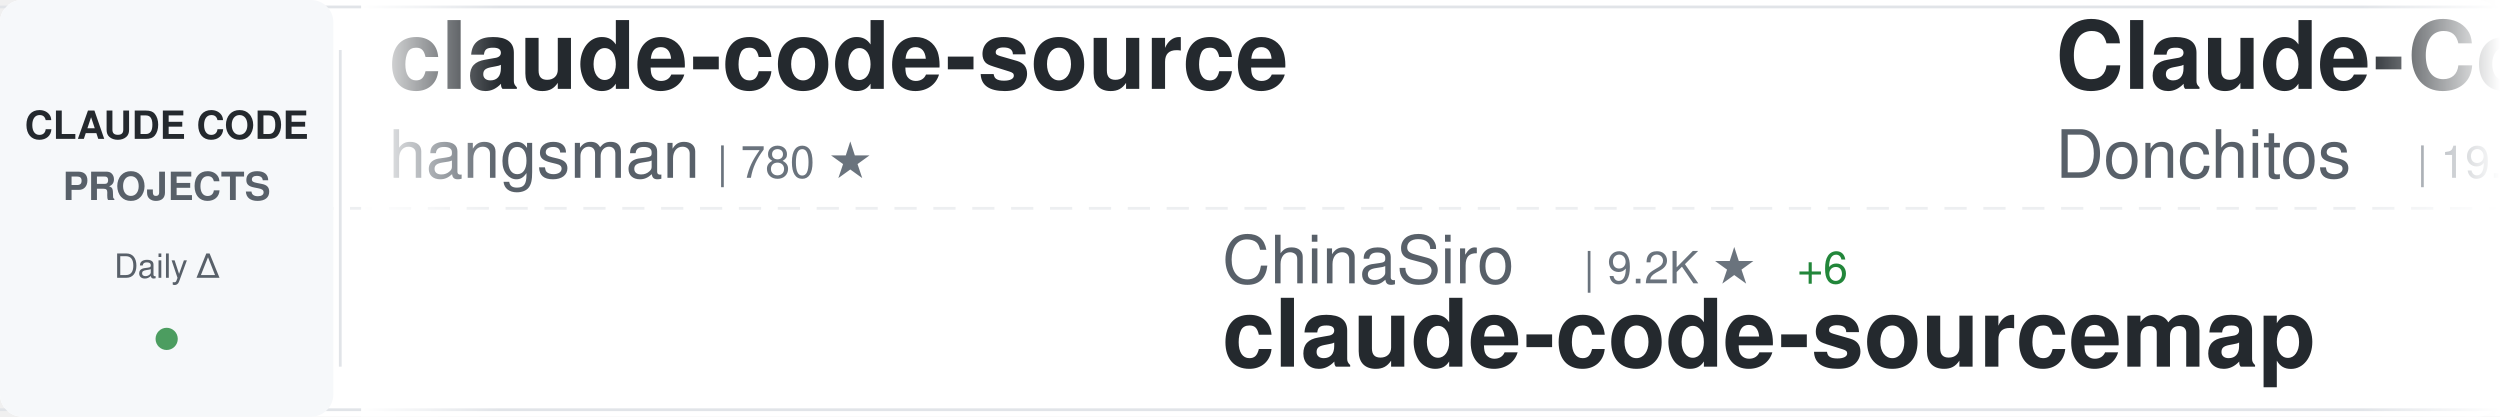
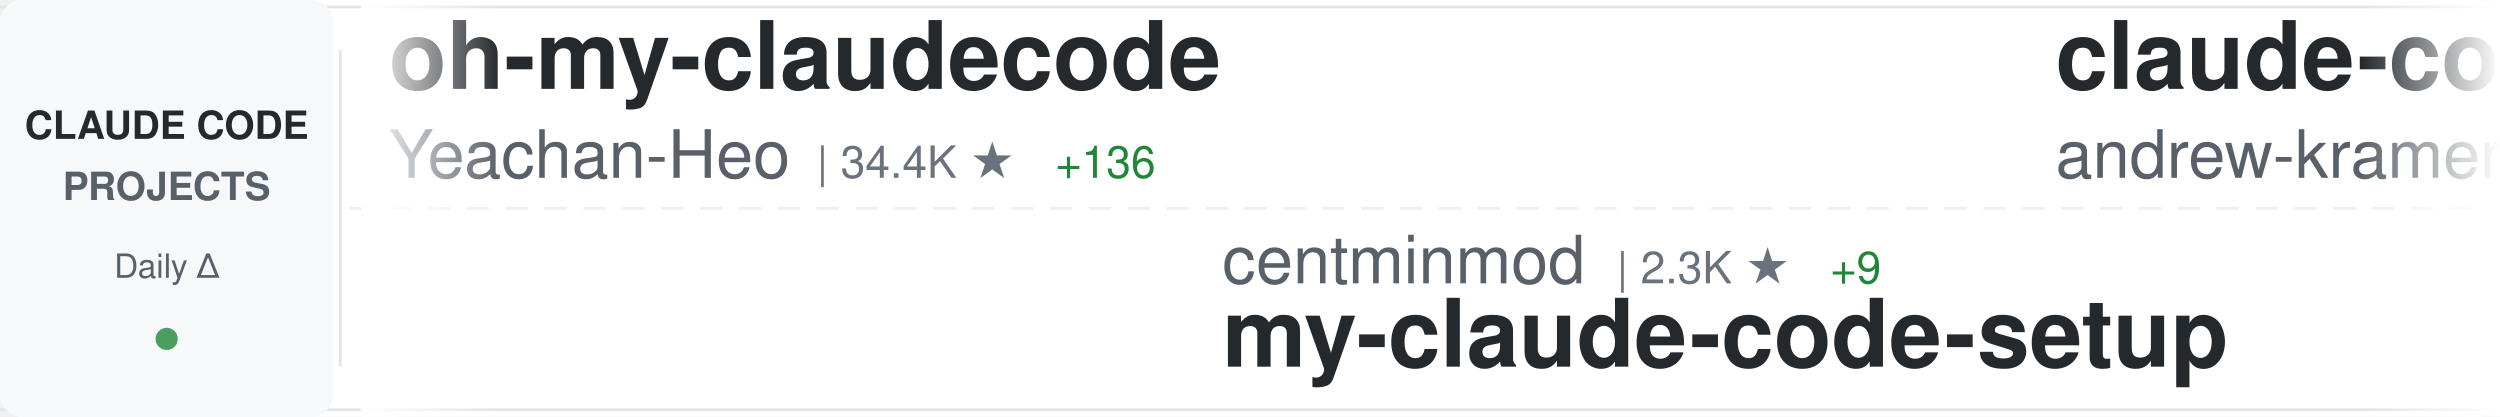
<svg xmlns="http://www.w3.org/2000/svg" width="900" height="150">
  <defs>
    <linearGradient id="awesomeLeftFade" x1="0%" y1="0%" x2="100%" y2="0%">
      <stop offset="0%" style="stop-color:#ffffff;stop-opacity:1" />
      <stop offset="100%" style="stop-color:#ffffff;stop-opacity:0" />
    </linearGradient>
    <linearGradient id="awesomeRightFade" x1="0%" y1="0%" x2="100%" y2="0%">
      <stop offset="0%" style="stop-color:#ffffff;stop-opacity:0" />
      <stop offset="100%" style="stop-color:#ffffff;stop-opacity:1" />
    </linearGradient>
  </defs>
  <rect width="900" height="150" fill="#ffffff" rx="8" />
  <rect x="0" y="2" width="900" height="1" fill="#e1e4e8" />
  <rect x="0" y="147" width="900" height="1" fill="#e1e4e8" />
  <line x1="0" y1="75" x2="900" y2="75" stroke="#e1e4e8" stroke-width="1" stroke-dasharray="8 6" opacity="0.6" />
  <rect x="0" y="0" width="120" height="150" fill="#f6f8fa" rx="8" />
  <text x="60" y="50" font-family="-apple-system, BlinkMacSystemFont, 'Segoe UI', Helvetica, Arial, sans-serif" font-size="14" font-weight="600" fill="#24292e" text-anchor="middle">CLAUDE CODE</text>
  <text x="60" y="72" font-family="-apple-system, BlinkMacSystemFont, 'Segoe UI', Helvetica, Arial, sans-serif" font-size="14" font-weight="600" fill="#586069" text-anchor="middle">PROJECTS</text>
  <text x="60" y="100" font-family="-apple-system, BlinkMacSystemFont, 'Segoe UI', Helvetica, Arial, sans-serif" font-size="12" font-weight="500" fill="#586069" text-anchor="middle">Daily Δ</text>
  <circle cx="60" cy="122" r="4" fill="#22863a" opacity="0.8" />
  <rect x="122" y="18" width="1" height="114" fill="#e1e4e8" />
  <clipPath id="awesomeTickerClip">
    <rect x="130" y="0" width="770" height="150" />
  </clipPath>
  <g clip-path="url(#awesomeTickerClip)">
    <g id="awesomeTickerItems">
      <animateTransform attributeName="transform" attributeType="XML" type="translate" from="0 0" to="-3000 0" dur="54s" repeatCount="indefinite" />
      <g transform="translate(0, 0)">
-         <text x="140" y="32" font-family="-apple-system, BlinkMacSystemFont, 'Segoe UI', Helvetica, Arial, sans-serif" font-size="34" font-weight="600" fill="#24292e">claude-code-source</text>
-         <text x="140" y="64" font-family="-apple-system, BlinkMacSystemFont, 'Segoe UI', Helvetica, Arial, sans-serif" font-size="24" font-weight="400" fill="#586069">hangsman</text>
-         <text x="258" y="64" font-family="-apple-system, BlinkMacSystemFont, 'Segoe UI', Helvetica, Arial, sans-serif" font-size="16" font-weight="500" fill="#6a737d">| 780 ★</text>
+         <text x="140" y="32" font-family="-apple-system, BlinkMacSystemFont, 'Segoe UI', Helvetica, Arial, sans-serif" font-size="34" font-weight="600" fill="#24292e">oh-my-claudecode</text>
+         <text x="140" y="64" font-family="-apple-system, BlinkMacSystemFont, 'Segoe UI', Helvetica, Arial, sans-serif" font-size="24" font-weight="400" fill="#586069">Yeachan-Heo</text>
+         <text x="294" y="64" font-family="-apple-system, BlinkMacSystemFont, 'Segoe UI', Helvetica, Arial, sans-serif" font-size="16" font-weight="500" fill="#6a737d">| 34.4K ★</text>
+         <text x="380" y="64" font-family="-apple-system, BlinkMacSystemFont, 'Segoe UI', Helvetica, Arial, sans-serif" font-size="16" font-weight="500" fill="#22863a"> +136</text>
      </g>
      <g transform="translate(300, 0)">
-         <text x="140" y="102" font-family="-apple-system, BlinkMacSystemFont, 'Segoe UI', Helvetica, Arial, sans-serif" font-size="24" font-weight="400" fill="#586069">ChinaSiro</text>
-         <text x="270" y="102" font-family="-apple-system, BlinkMacSystemFont, 'Segoe UI', Helvetica, Arial, sans-serif" font-size="16" font-weight="500" fill="#6a737d">| 9.2K ★</text>
-         <text x="347" y="102" font-family="-apple-system, BlinkMacSystemFont, 'Segoe UI', Helvetica, Arial, sans-serif" font-size="16" font-weight="500" fill="#22863a"> +6</text>
-         <text x="140" y="132" font-family="-apple-system, BlinkMacSystemFont, 'Segoe UI', Helvetica, Arial, sans-serif" font-size="34" font-weight="600" fill="#24292e">claude-code-sourcemap</text>
+         <text x="140" y="102" font-family="-apple-system, BlinkMacSystemFont, 'Segoe UI', Helvetica, Arial, sans-serif" font-size="24" font-weight="400" fill="#586069">centminmod</text>
+         <text x="282" y="102" font-family="-apple-system, BlinkMacSystemFont, 'Segoe UI', Helvetica, Arial, sans-serif" font-size="16" font-weight="500" fill="#6a737d">| 2.3K ★</text>
+         <text x="359" y="102" font-family="-apple-system, BlinkMacSystemFont, 'Segoe UI', Helvetica, Arial, sans-serif" font-size="16" font-weight="500" fill="#22863a"> +9</text>
+         <text x="140" y="132" font-family="-apple-system, BlinkMacSystemFont, 'Segoe UI', Helvetica, Arial, sans-serif" font-size="34" font-weight="600" fill="#24292e">my-claude-code-setup</text>
      </g>
      <g transform="translate(600, 0)">
-         <text x="140" y="32" font-family="-apple-system, BlinkMacSystemFont, 'Segoe UI', Helvetica, Arial, sans-serif" font-size="34" font-weight="600" fill="#24292e">Claude-Code-Game-Studios</text>
-         <text x="140" y="64" font-family="-apple-system, BlinkMacSystemFont, 'Segoe UI', Helvetica, Arial, sans-serif" font-size="24" font-weight="400" fill="#586069">Donchitos</text>
-         <text x="270" y="64" font-family="-apple-system, BlinkMacSystemFont, 'Segoe UI', Helvetica, Arial, sans-serif" font-size="16" font-weight="500" fill="#6a737d">| 19.4K ★</text>
-         <text x="356" y="64" font-family="-apple-system, BlinkMacSystemFont, 'Segoe UI', Helvetica, Arial, sans-serif" font-size="16" font-weight="500" fill="#22863a"> +168</text>
+         <text x="140" y="32" font-family="-apple-system, BlinkMacSystemFont, 'Segoe UI', Helvetica, Arial, sans-serif" font-size="34" font-weight="600" fill="#24292e">claude-code-source-build</text>
+         <text x="140" y="64" font-family="-apple-system, BlinkMacSystemFont, 'Segoe UI', Helvetica, Arial, sans-serif" font-size="24" font-weight="400" fill="#586069">andrew-kramer-inno</text>
+         <text x="378" y="64" font-family="-apple-system, BlinkMacSystemFont, 'Segoe UI', Helvetica, Arial, sans-serif" font-size="16" font-weight="500" fill="#6a737d">| 589 ★</text>
      </g>
      <g transform="translate(900, 0)">
-         <text x="140" y="102" font-family="-apple-system, BlinkMacSystemFont, 'Segoe UI', Helvetica, Arial, sans-serif" font-size="24" font-weight="400" fill="#586069">Maciek-roboblog</text>
-         <text x="342" y="102" font-family="-apple-system, BlinkMacSystemFont, 'Segoe UI', Helvetica, Arial, sans-serif" font-size="16" font-weight="500" fill="#6a737d">| 8.0K ★</text>
-         <text x="419" y="102" font-family="-apple-system, BlinkMacSystemFont, 'Segoe UI', Helvetica, Arial, sans-serif" font-size="16" font-weight="500" fill="#22863a"> +12</text>
-         <text x="140" y="132" font-family="-apple-system, BlinkMacSystemFont, 'Segoe UI', Helvetica, Arial, sans-serif" font-size="34" font-weight="600" fill="#24292e">Claude-Code-Usage-Monito...</text>
+         <text x="140" y="102" font-family="-apple-system, BlinkMacSystemFont, 'Segoe UI', Helvetica, Arial, sans-serif" font-size="24" font-weight="400" fill="#586069">zstmfhy</text>
+         <text x="246" y="102" font-family="-apple-system, BlinkMacSystemFont, 'Segoe UI', Helvetica, Arial, sans-serif" font-size="16" font-weight="500" fill="#6a737d">| 190 ★</text>
+         <text x="140" y="132" font-family="-apple-system, BlinkMacSystemFont, 'Segoe UI', Helvetica, Arial, sans-serif" font-size="34" font-weight="600" fill="#24292e">Claude-code</text>
      </g>
      <g transform="translate(1200, 0)">
-         <text x="140" y="32" font-family="-apple-system, BlinkMacSystemFont, 'Segoe UI', Helvetica, Arial, sans-serif" font-size="34" font-weight="600" fill="#24292e">CLIProxyAPI</text>
-         <text x="140" y="64" font-family="-apple-system, BlinkMacSystemFont, 'Segoe UI', Helvetica, Arial, sans-serif" font-size="24" font-weight="400" fill="#586069">router-for-me</text>
-         <text x="318" y="64" font-family="-apple-system, BlinkMacSystemFont, 'Segoe UI', Helvetica, Arial, sans-serif" font-size="16" font-weight="500" fill="#6a737d">| 33.8K ★</text>
-         <text x="404" y="64" font-family="-apple-system, BlinkMacSystemFont, 'Segoe UI', Helvetica, Arial, sans-serif" font-size="16" font-weight="500" fill="#22863a"> +231</text>
-       </g>
-       <g transform="translate(1500, 0)">
-         <text x="140" y="102" font-family="-apple-system, BlinkMacSystemFont, 'Segoe UI', Helvetica, Arial, sans-serif" font-size="24" font-weight="400" fill="#586069">VoltAgent</text>
-         <text x="270" y="102" font-family="-apple-system, BlinkMacSystemFont, 'Segoe UI', Helvetica, Arial, sans-serif" font-size="16" font-weight="500" fill="#6a737d">| 20.2K ★</text>
-         <text x="356" y="102" font-family="-apple-system, BlinkMacSystemFont, 'Segoe UI', Helvetica, Arial, sans-serif" font-size="16" font-weight="500" fill="#22863a"> +76</text>
-         <text x="140" y="132" font-family="-apple-system, BlinkMacSystemFont, 'Segoe UI', Helvetica, Arial, sans-serif" font-size="34" font-weight="600" fill="#24292e">awesome-claude-code-suba...</text>
-       </g>
-       <g transform="translate(1800, 0)">
-         <text x="140" y="32" font-family="-apple-system, BlinkMacSystemFont, 'Segoe UI', Helvetica, Arial, sans-serif" font-size="34" font-weight="600" fill="#24292e">Claude-Code</text>
-         <text x="140" y="64" font-family="-apple-system, BlinkMacSystemFont, 'Segoe UI', Helvetica, Arial, sans-serif" font-size="24" font-weight="400" fill="#586069">KPR111</text>
-         <text x="234" y="64" font-family="-apple-system, BlinkMacSystemFont, 'Segoe UI', Helvetica, Arial, sans-serif" font-size="16" font-weight="500" fill="#6a737d">| 17 ★</text>
-       </g>
-       <g transform="translate(2100, 0)">
-         <text x="140" y="102" font-family="-apple-system, BlinkMacSystemFont, 'Segoe UI', Helvetica, Arial, sans-serif" font-size="24" font-weight="400" fill="#586069">Alishahryar1</text>
-         <text x="306" y="102" font-family="-apple-system, BlinkMacSystemFont, 'Segoe UI', Helvetica, Arial, sans-serif" font-size="16" font-weight="500" fill="#6a737d">| 26.9K ★</text>
-         <text x="392" y="102" font-family="-apple-system, BlinkMacSystemFont, 'Segoe UI', Helvetica, Arial, sans-serif" font-size="16" font-weight="500" fill="#22863a"> +626</text>
-         <text x="140" y="132" font-family="-apple-system, BlinkMacSystemFont, 'Segoe UI', Helvetica, Arial, sans-serif" font-size="34" font-weight="600" fill="#24292e">free-claude-code</text>
-       </g>
-       <g transform="translate(2400, 0)">
        <text x="140" y="32" font-family="-apple-system, BlinkMacSystemFont, 'Segoe UI', Helvetica, Arial, sans-serif" font-size="34" font-weight="600" fill="#24292e">claude-code-security-rev...</text>
        <text x="140" y="64" font-family="-apple-system, BlinkMacSystemFont, 'Segoe UI', Helvetica, Arial, sans-serif" font-size="24" font-weight="400" fill="#586069">anthropics</text>
        <text x="282" y="64" font-family="-apple-system, BlinkMacSystemFont, 'Segoe UI', Helvetica, Arial, sans-serif" font-size="16" font-weight="500" fill="#6a737d">| 4.7K ★</text>
        <text x="359" y="64" font-family="-apple-system, BlinkMacSystemFont, 'Segoe UI', Helvetica, Arial, sans-serif" font-size="16" font-weight="500" fill="#22863a"> +13</text>
      </g>
-       <g transform="translate(2700, 0)">
-         <text x="140" y="102" font-family="-apple-system, BlinkMacSystemFont, 'Segoe UI', Helvetica, Arial, sans-serif" font-size="24" font-weight="400" fill="#586069">repowise-dev</text>
-         <text x="306" y="102" font-family="-apple-system, BlinkMacSystemFont, 'Segoe UI', Helvetica, Arial, sans-serif" font-size="16" font-weight="500" fill="#6a737d">| 1.0K ★</text>
-         <text x="383" y="102" font-family="-apple-system, BlinkMacSystemFont, 'Segoe UI', Helvetica, Arial, sans-serif" font-size="16" font-weight="500" fill="#22863a"> +3</text>
-         <text x="140" y="132" font-family="-apple-system, BlinkMacSystemFont, 'Segoe UI', Helvetica, Arial, sans-serif" font-size="34" font-weight="600" fill="#24292e">claude-code-prompts</text>
+       <g transform="translate(1500, 0)">
+         <text x="140" y="102" font-family="-apple-system, BlinkMacSystemFont, 'Segoe UI', Helvetica, Arial, sans-serif" font-size="24" font-weight="400" fill="#586069">luongnv89</text>
+         <text x="270" y="102" font-family="-apple-system, BlinkMacSystemFont, 'Segoe UI', Helvetica, Arial, sans-serif" font-size="16" font-weight="500" fill="#6a737d">| 33.7K ★</text>
+         <text x="356" y="102" font-family="-apple-system, BlinkMacSystemFont, 'Segoe UI', Helvetica, Arial, sans-serif" font-size="16" font-weight="500" fill="#22863a"> +112</text>
+         <text x="140" y="132" font-family="-apple-system, BlinkMacSystemFont, 'Segoe UI', Helvetica, Arial, sans-serif" font-size="34" font-weight="600" fill="#24292e">claude-howto</text>
      </g>
-       <g transform="translate(3000, 0)">
+       <g transform="translate(1800, 0)">
        <text x="140" y="32" font-family="-apple-system, BlinkMacSystemFont, 'Segoe UI', Helvetica, Arial, sans-serif" font-size="34" font-weight="600" fill="#24292e">claude-code-source</text>
        <text x="140" y="64" font-family="-apple-system, BlinkMacSystemFont, 'Segoe UI', Helvetica, Arial, sans-serif" font-size="24" font-weight="400" fill="#586069">hangsman</text>
        <text x="258" y="64" font-family="-apple-system, BlinkMacSystemFont, 'Segoe UI', Helvetica, Arial, sans-serif" font-size="16" font-weight="500" fill="#6a737d">| 780 ★</text>
      </g>
+       <g transform="translate(2100, 0)">
+         <text x="140" y="102" font-family="-apple-system, BlinkMacSystemFont, 'Segoe UI', Helvetica, Arial, sans-serif" font-size="24" font-weight="400" fill="#586069">FlorianBruniaux</text>
+         <text x="342" y="102" font-family="-apple-system, BlinkMacSystemFont, 'Segoe UI', Helvetica, Arial, sans-serif" font-size="16" font-weight="500" fill="#6a737d">| 4.4K ★</text>
+         <text x="419" y="102" font-family="-apple-system, BlinkMacSystemFont, 'Segoe UI', Helvetica, Arial, sans-serif" font-size="16" font-weight="500" fill="#22863a"> +14</text>
+         <text x="140" y="132" font-family="-apple-system, BlinkMacSystemFont, 'Segoe UI', Helvetica, Arial, sans-serif" font-size="34" font-weight="600" fill="#24292e">claude-code-ultimate-gui...</text>
+       </g>
+       <g transform="translate(2400, 0)">
+         <text x="140" y="32" font-family="-apple-system, BlinkMacSystemFont, 'Segoe UI', Helvetica, Arial, sans-serif" font-size="34" font-weight="600" fill="#24292e">claude-code-hub</text>
+         <text x="140" y="64" font-family="-apple-system, BlinkMacSystemFont, 'Segoe UI', Helvetica, Arial, sans-serif" font-size="24" font-weight="400" fill="#586069">ding113</text>
+         <text x="246" y="64" font-family="-apple-system, BlinkMacSystemFont, 'Segoe UI', Helvetica, Arial, sans-serif" font-size="16" font-weight="500" fill="#6a737d">| 2.9K ★</text>
+         <text x="323" y="64" font-family="-apple-system, BlinkMacSystemFont, 'Segoe UI', Helvetica, Arial, sans-serif" font-size="16" font-weight="500" fill="#22863a"> +8</text>
+       </g>
+       <g transform="translate(2700, 0)">
+         <text x="140" y="102" font-family="-apple-system, BlinkMacSystemFont, 'Segoe UI', Helvetica, Arial, sans-serif" font-size="24" font-weight="400" fill="#586069">SeemSeam</text>
+         <text x="258" y="102" font-family="-apple-system, BlinkMacSystemFont, 'Segoe UI', Helvetica, Arial, sans-serif" font-size="16" font-weight="500" fill="#6a737d">| 2.7K ★</text>
+         <text x="335" y="102" font-family="-apple-system, BlinkMacSystemFont, 'Segoe UI', Helvetica, Arial, sans-serif" font-size="16" font-weight="500" fill="#22863a"> +7</text>
+         <text x="140" y="132" font-family="-apple-system, BlinkMacSystemFont, 'Segoe UI', Helvetica, Arial, sans-serif" font-size="34" font-weight="600" fill="#24292e">claude_codex_bridge</text>
+       </g>
+       <g transform="translate(3000, 0)">
+         <text x="140" y="32" font-family="-apple-system, BlinkMacSystemFont, 'Segoe UI', Helvetica, Arial, sans-serif" font-size="34" font-weight="600" fill="#24292e">oh-my-claudecode</text>
+         <text x="140" y="64" font-family="-apple-system, BlinkMacSystemFont, 'Segoe UI', Helvetica, Arial, sans-serif" font-size="24" font-weight="400" fill="#586069">Yeachan-Heo</text>
+         <text x="294" y="64" font-family="-apple-system, BlinkMacSystemFont, 'Segoe UI', Helvetica, Arial, sans-serif" font-size="16" font-weight="500" fill="#6a737d">| 34.4K ★</text>
+         <text x="380" y="64" font-family="-apple-system, BlinkMacSystemFont, 'Segoe UI', Helvetica, Arial, sans-serif" font-size="16" font-weight="500" fill="#22863a"> +136</text>
+       </g>
      <g transform="translate(3300, 0)">
-         <text x="140" y="102" font-family="-apple-system, BlinkMacSystemFont, 'Segoe UI', Helvetica, Arial, sans-serif" font-size="24" font-weight="400" fill="#586069">ChinaSiro</text>
-         <text x="270" y="102" font-family="-apple-system, BlinkMacSystemFont, 'Segoe UI', Helvetica, Arial, sans-serif" font-size="16" font-weight="500" fill="#6a737d">| 9.2K ★</text>
-         <text x="347" y="102" font-family="-apple-system, BlinkMacSystemFont, 'Segoe UI', Helvetica, Arial, sans-serif" font-size="16" font-weight="500" fill="#22863a"> +6</text>
-         <text x="140" y="132" font-family="-apple-system, BlinkMacSystemFont, 'Segoe UI', Helvetica, Arial, sans-serif" font-size="34" font-weight="600" fill="#24292e">claude-code-sourcemap</text>
+         <text x="140" y="102" font-family="-apple-system, BlinkMacSystemFont, 'Segoe UI', Helvetica, Arial, sans-serif" font-size="24" font-weight="400" fill="#586069">centminmod</text>
+         <text x="282" y="102" font-family="-apple-system, BlinkMacSystemFont, 'Segoe UI', Helvetica, Arial, sans-serif" font-size="16" font-weight="500" fill="#6a737d">| 2.3K ★</text>
+         <text x="359" y="102" font-family="-apple-system, BlinkMacSystemFont, 'Segoe UI', Helvetica, Arial, sans-serif" font-size="16" font-weight="500" fill="#22863a"> +9</text>
+         <text x="140" y="132" font-family="-apple-system, BlinkMacSystemFont, 'Segoe UI', Helvetica, Arial, sans-serif" font-size="34" font-weight="600" fill="#24292e">my-claude-code-setup</text>
      </g>
      <g transform="translate(3600, 0)">
-         <text x="140" y="32" font-family="-apple-system, BlinkMacSystemFont, 'Segoe UI', Helvetica, Arial, sans-serif" font-size="34" font-weight="600" fill="#24292e">Claude-Code-Game-Studios</text>
-         <text x="140" y="64" font-family="-apple-system, BlinkMacSystemFont, 'Segoe UI', Helvetica, Arial, sans-serif" font-size="24" font-weight="400" fill="#586069">Donchitos</text>
-         <text x="270" y="64" font-family="-apple-system, BlinkMacSystemFont, 'Segoe UI', Helvetica, Arial, sans-serif" font-size="16" font-weight="500" fill="#6a737d">| 19.4K ★</text>
-         <text x="356" y="64" font-family="-apple-system, BlinkMacSystemFont, 'Segoe UI', Helvetica, Arial, sans-serif" font-size="16" font-weight="500" fill="#22863a"> +168</text>
+         <text x="140" y="32" font-family="-apple-system, BlinkMacSystemFont, 'Segoe UI', Helvetica, Arial, sans-serif" font-size="34" font-weight="600" fill="#24292e">claude-code-source-build</text>
+         <text x="140" y="64" font-family="-apple-system, BlinkMacSystemFont, 'Segoe UI', Helvetica, Arial, sans-serif" font-size="24" font-weight="400" fill="#586069">andrew-kramer-inno</text>
+         <text x="378" y="64" font-family="-apple-system, BlinkMacSystemFont, 'Segoe UI', Helvetica, Arial, sans-serif" font-size="16" font-weight="500" fill="#6a737d">| 589 ★</text>
      </g>
      <g transform="translate(3900, 0)">
-         <text x="140" y="102" font-family="-apple-system, BlinkMacSystemFont, 'Segoe UI', Helvetica, Arial, sans-serif" font-size="24" font-weight="400" fill="#586069">Maciek-roboblog</text>
-         <text x="342" y="102" font-family="-apple-system, BlinkMacSystemFont, 'Segoe UI', Helvetica, Arial, sans-serif" font-size="16" font-weight="500" fill="#6a737d">| 8.0K ★</text>
-         <text x="419" y="102" font-family="-apple-system, BlinkMacSystemFont, 'Segoe UI', Helvetica, Arial, sans-serif" font-size="16" font-weight="500" fill="#22863a"> +12</text>
-         <text x="140" y="132" font-family="-apple-system, BlinkMacSystemFont, 'Segoe UI', Helvetica, Arial, sans-serif" font-size="34" font-weight="600" fill="#24292e">Claude-Code-Usage-Monito...</text>
+         <text x="140" y="102" font-family="-apple-system, BlinkMacSystemFont, 'Segoe UI', Helvetica, Arial, sans-serif" font-size="24" font-weight="400" fill="#586069">zstmfhy</text>
+         <text x="246" y="102" font-family="-apple-system, BlinkMacSystemFont, 'Segoe UI', Helvetica, Arial, sans-serif" font-size="16" font-weight="500" fill="#6a737d">| 190 ★</text>
+         <text x="140" y="132" font-family="-apple-system, BlinkMacSystemFont, 'Segoe UI', Helvetica, Arial, sans-serif" font-size="34" font-weight="600" fill="#24292e">Claude-code</text>
      </g>
    </g>
  </g>
  <rect x="130" y="0" width="50" height="150" fill="url(#awesomeLeftFade)" />
  <rect x="850" y="0" width="50" height="150" fill="url(#awesomeRightFade)" />
</svg>
